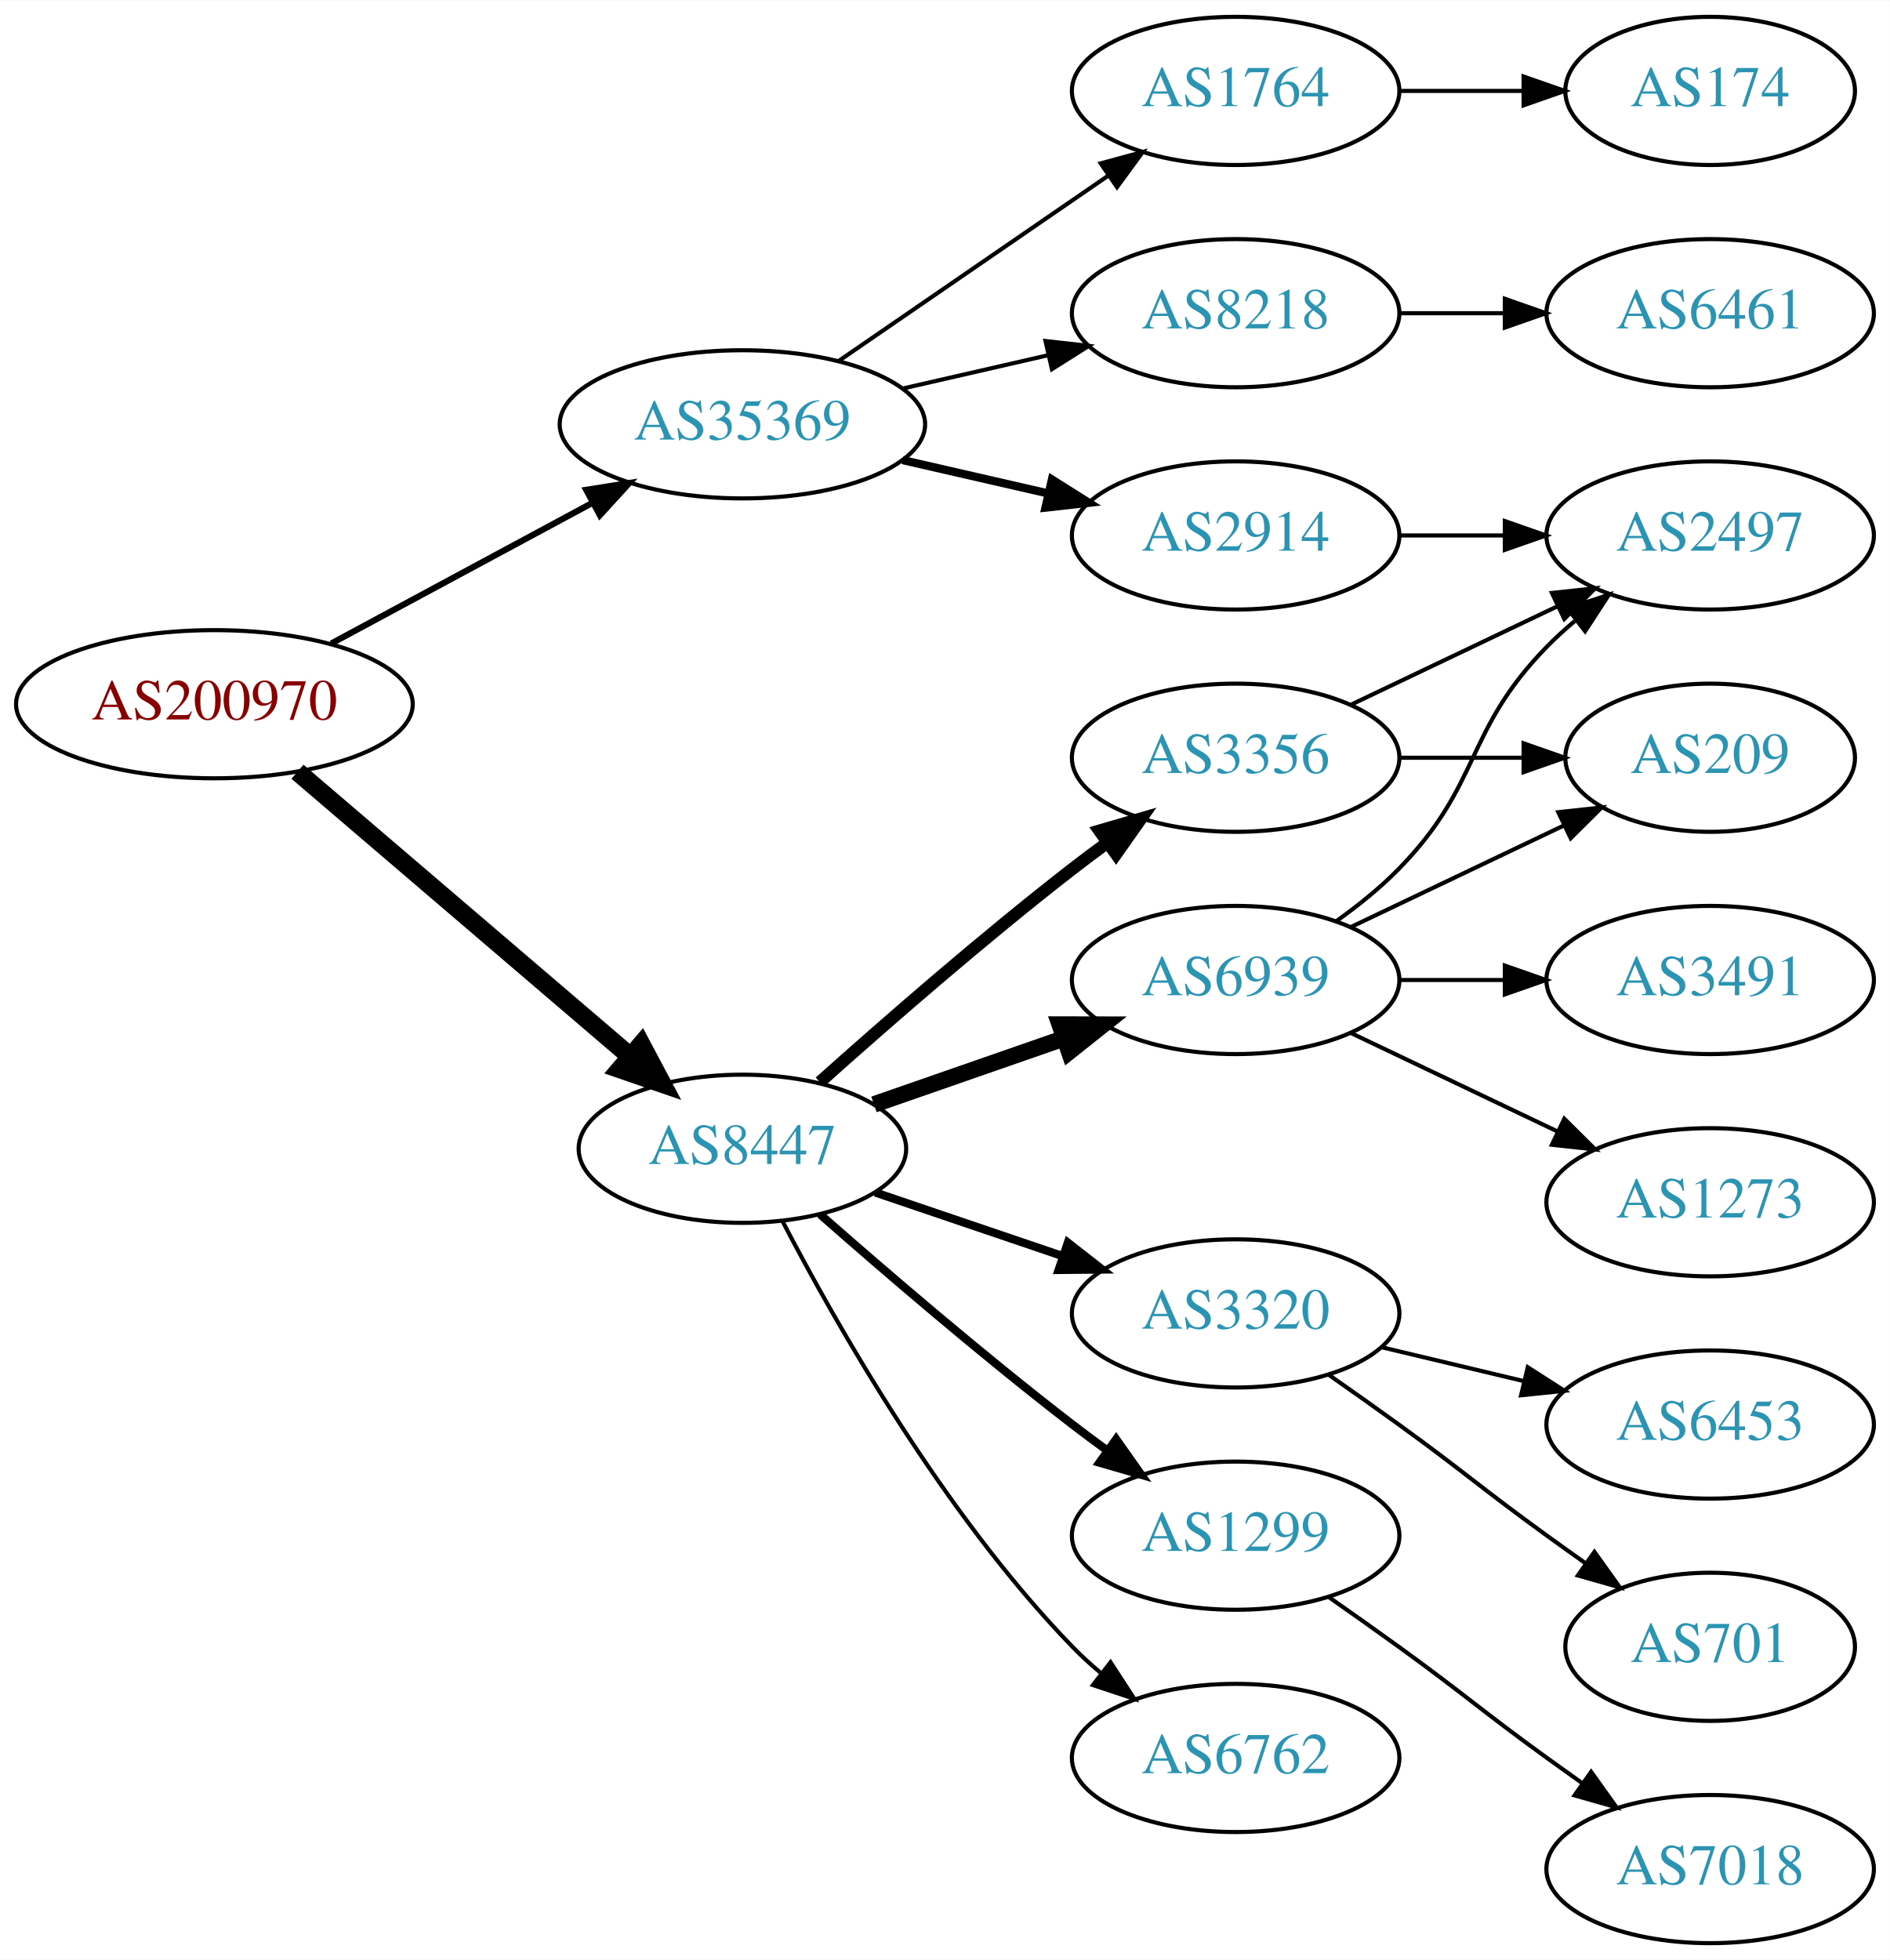
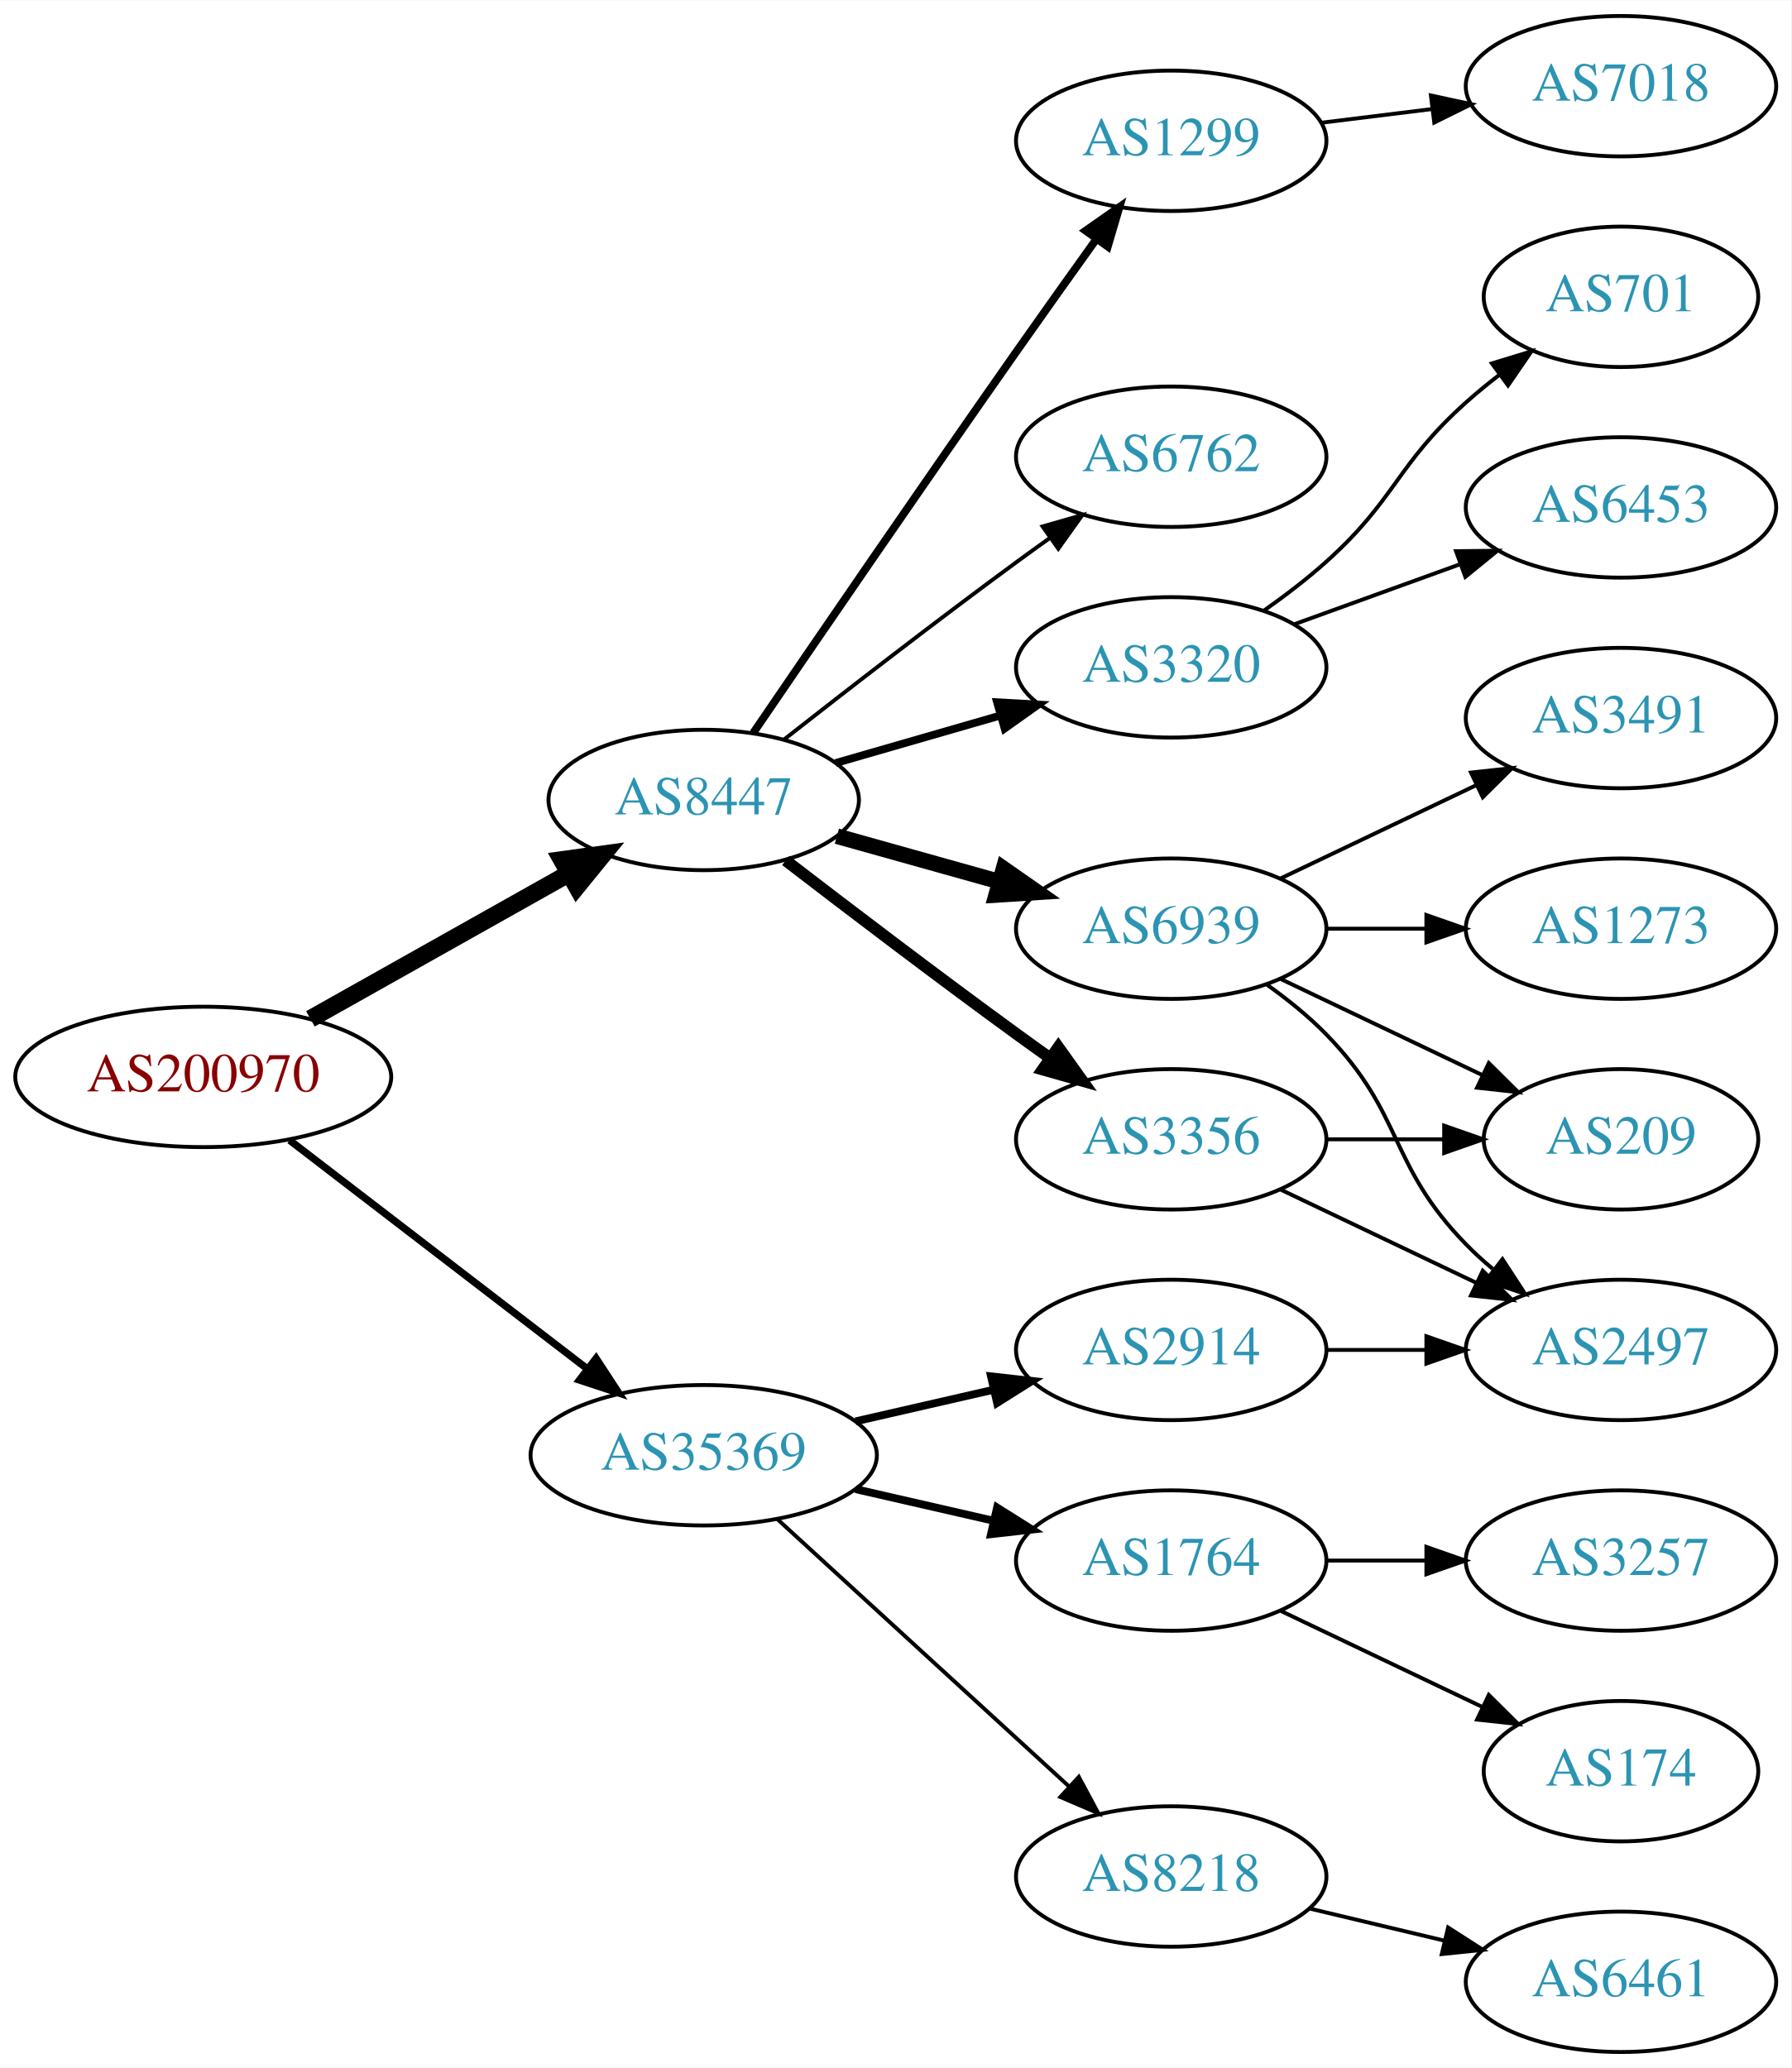
- <svg xmlns="http://www.w3.org/2000/svg" xmlns:xlink="http://www.w3.org/1999/xlink" width="459pt" height="476pt" viewBox="0.00 0.00 459.17 476.00">
-   <g id="graph0" class="graph" transform="scale(1 1) rotate(0) translate(4 472)">
-     <polygon fill="white" stroke="none" points="-4,4 -4,-472 455.17,-472 455.17,4 -4,4" />
+ <svg xmlns="http://www.w3.org/2000/svg" xmlns:xlink="http://www.w3.org/1999/xlink" width="459pt" height="530pt" viewBox="0.00 0.00 459.17 530.00">
+   <g id="graph0" class="graph" transform="scale(1 1) rotate(0) translate(4 526)">
+     <polygon fill="white" stroke="none" points="-4,4 -4,-526 455.17,-526 455.17,4 -4,4" />
    <g id="node1" class="node">
      <g id="a_node1">
        <a xlink:href="/asn/200970" xlink:title="AS200970 ~ Riepert Informationstechnologie OG [AT]">
-           <ellipse fill="#ffffff" stroke="black" cx="48.096" cy="-301" rx="48.192" ry="18" />
-           <text text-anchor="middle" x="48.096" y="-297.3" font-family="Times,serif" font-size="14.00" fill="#880000">AS200970</text>
+           <ellipse fill="#ffffff" stroke="black" cx="48.096" cy="-250" rx="48.192" ry="18" />
+           <text text-anchor="middle" x="48.096" y="-246.3" font-family="Times,serif" font-size="14.00" fill="#880000">AS200970</text>
        </a>
      </g>
    </g>
    <g id="node2" class="node">
      <g id="a_node2">
        <a xlink:href="/asn/8447" xlink:title="AS8447 ~ A1 Telekom Austria AG [AT]">
-           <ellipse fill="#ffffff" stroke="black" cx="176.388" cy="-193" rx="39.794" ry="18" />
-           <text text-anchor="middle" x="176.388" y="-189.3" font-family="Times,serif" font-size="14.00" fill="#2c94b3">AS8447</text>
+           <ellipse fill="#ffffff" stroke="black" cx="176.388" cy="-321" rx="39.794" ry="18" />
+           <text text-anchor="middle" x="176.388" y="-317.3" font-family="Times,serif" font-size="14.00" fill="#2c94b3">AS8447</text>
        </a>
      </g>
    </g>
    <g id="edge1" class="edge">
-       <path fill="none" stroke="black" stroke-width="4.5" d="M68.277,-284.597C89.851,-266.148 125.018,-236.074 149.132,-215.453" />
-       <polygon fill="black" stroke="black" stroke-width="4.5" points="151.809,-218.344 156.85,-208.852 146.691,-212.359 151.809,-218.344" />
+       <path fill="none" stroke="black" stroke-width="4.5" d="M75.571,-264.884C94.85,-275.723 121.11,-290.486 141.856,-302.149" />
+       <polygon fill="black" stroke="black" stroke-width="4.5" points="140.017,-305.632 150.663,-307.1 143.876,-298.767 140.017,-305.632" />
    </g>
    <g id="node3" class="node">
      <g id="a_node3">
        <a xlink:href="/asn/35369" xlink:title="AS35369 ~ LINZAG-TELEKOM-AS [AT]">
-           <ellipse fill="#ffffff" stroke="black" cx="176.388" cy="-369" rx="44.393" ry="18" />
-           <text text-anchor="middle" x="176.388" y="-365.3" font-family="Times,serif" font-size="14.00" fill="#2c94b3">AS35369</text>
+           <ellipse fill="#ffffff" stroke="black" cx="176.388" cy="-153" rx="44.393" ry="18" />
+           <text text-anchor="middle" x="176.388" y="-149.3" font-family="Times,serif" font-size="14.00" fill="#2c94b3">AS35369</text>
        </a>
      </g>
    </g>
    <g id="edge2" class="edge">
-       <path fill="none" stroke="black" stroke-width="1.5" d="M76.499,-315.755C95.121,-325.782 119.926,-339.137 140.034,-349.964" />
-       <polygon fill="black" stroke="black" stroke-width="1.5" points="138.439,-353.081 148.903,-354.74 141.758,-346.917 138.439,-353.081" />
+       <path fill="none" stroke="black" stroke-width="1.875" d="M70.234,-233.764C91.122,-217.721 123.233,-193.058 146.476,-175.206" />
+       <polygon fill="black" stroke="black" stroke-width="1.875" points="148.802,-177.833 154.6,-168.966 144.538,-172.281 148.802,-177.833" />
    </g>
    <g id="node4" class="node">
      <g id="a_node4">
        <a xlink:href="/asn/6939" xlink:title="AS6939 ~ Hurricane Electric LLC [US]">
-           <ellipse fill="#ffffff" stroke="black" cx="296.23" cy="-234" rx="39.794" ry="18" />
-           <text text-anchor="middle" x="296.23" y="-230.3" font-family="Times,serif" font-size="14.00" fill="#2c94b3">AS6939</text>
+           <ellipse fill="#ffffff" stroke="black" cx="296.23" cy="-288" rx="39.794" ry="18" />
+           <text text-anchor="middle" x="296.23" y="-284.3" font-family="Times,serif" font-size="14.00" fill="#2c94b3">AS6939</text>
        </a>
      </g>
    </g>
    <g id="edge3" class="edge">
-       <path fill="none" stroke="black" stroke-width="4" d="M208.349,-203.772C222.446,-208.677 239.322,-214.548 254.436,-219.807" />
-       <polygon fill="black" stroke="black" stroke-width="4" points="253.471,-223.177 264.066,-223.157 255.771,-216.566 253.471,-223.177" />
+       <path fill="none" stroke="black" stroke-width="4" d="M210.527,-311.72C223.455,-308.1 238.446,-303.902 252.19,-300.053" />
+       <polygon fill="black" stroke="black" stroke-width="4" points="253.245,-303.392 261.931,-297.325 251.358,-296.651 253.245,-303.392" />
    </g>
    <g id="node5" class="node">
      <g id="a_node5">
-         <a xlink:href="/asn/3320" xlink:title="AS3320 ~ DTAG [DE]">
-           <ellipse fill="#ffffff" stroke="black" cx="296.23" cy="-153" rx="39.794" ry="18" />
-           <text text-anchor="middle" x="296.23" y="-149.3" font-family="Times,serif" font-size="14.00" fill="#2c94b3">AS3320</text>
+         <a xlink:href="/asn/1299" xlink:title="AS1299 ~ Telia Carrier [EU]">
+           <ellipse fill="#ffffff" stroke="black" cx="296.23" cy="-490" rx="39.794" ry="18" />
+           <text text-anchor="middle" x="296.23" y="-486.3" font-family="Times,serif" font-size="14.00" fill="#2c94b3">AS1299</text>
        </a>
      </g>
    </g>
    <g id="edge4" class="edge">
-       <path fill="none" stroke="black" stroke-width="2" d="M208.658,-182.386C222.641,-177.639 239.312,-171.981 254.274,-166.902" />
-       <polygon fill="black" stroke="black" stroke-width="2" points="255.469,-170.192 263.814,-163.664 253.219,-163.564 255.469,-170.192" />
+       <path fill="none" stroke="black" stroke-width="2" d="M189.099,-338.212C204.47,-360.757 232.347,-401.478 256.584,-436 263.21,-445.438 270.559,-455.745 277.053,-464.801" />
+       <polygon fill="black" stroke="black" stroke-width="2" points="274.289,-466.953 282.967,-473.031 279.974,-462.868 274.289,-466.953" />
    </g>
    <g id="node6" class="node">
      <g id="a_node6">
-         <a xlink:href="/asn/1299" xlink:title="AS1299 ~ Telia Carrier [EU]">
-           <ellipse fill="#ffffff" stroke="black" cx="296.23" cy="-99" rx="39.794" ry="18" />
-           <text text-anchor="middle" x="296.23" y="-95.3" font-family="Times,serif" font-size="14.00" fill="#2c94b3">AS1299</text>
+         <a xlink:href="/asn/3356" xlink:title="AS3356 ~ Level 3 Parent, LLC [US]">
+           <ellipse fill="#ffffff" stroke="black" cx="296.23" cy="-234" rx="39.794" ry="18" />
+           <text text-anchor="middle" x="296.23" y="-230.3" font-family="Times,serif" font-size="14.00" fill="#2c94b3">AS3356</text>
        </a>
      </g>
    </g>
    <g id="edge5" class="edge">
-       <path fill="none" stroke="black" stroke-width="2" d="M195.239,-177.078C211.038,-163.186 234.891,-142.697 256.584,-126 259.326,-123.889 262.217,-121.739 265.132,-119.62" />
-       <polygon fill="black" stroke="black" stroke-width="2" points="267.199,-122.445 273.31,-113.791 263.135,-116.745 267.199,-122.445" />
+       <path fill="none" stroke="black" stroke-width="3" d="M197.409,-305.494C213.325,-293.25 236.22,-275.819 256.584,-261 259.382,-258.964 262.31,-256.864 265.249,-254.776" />
+       <polygon fill="black" stroke="black" stroke-width="3" points="267.301,-257.612 273.46,-248.991 263.269,-251.889 267.301,-257.612" />
    </g>
    <g id="node7" class="node">
      <g id="a_node7">
-         <a xlink:href="/asn/3356" xlink:title="AS3356 ~ Level 3 Parent, LLC [US]">
-           <ellipse fill="#ffffff" stroke="black" cx="296.23" cy="-288" rx="39.794" ry="18" />
-           <text text-anchor="middle" x="296.23" y="-284.3" font-family="Times,serif" font-size="14.00" fill="#2c94b3">AS3356</text>
+         <a xlink:href="/asn/6762" xlink:title="AS6762 ~ TELECOM ITALIA SPARKLE S.p.A. [IT]">
+           <ellipse fill="#ffffff" stroke="black" cx="296.23" cy="-409" rx="39.794" ry="18" />
+           <text text-anchor="middle" x="296.23" y="-405.3" font-family="Times,serif" font-size="14.00" fill="#2c94b3">AS6762</text>
        </a>
      </g>
    </g>
    <g id="edge6" class="edge">
-       <path fill="none" stroke="black" stroke-width="3" d="M195.202,-209.191C210.978,-223.311 234.817,-244.119 256.584,-261 259.318,-263.121 262.204,-265.278 265.116,-267.401" />
-       <polygon fill="black" stroke="black" stroke-width="3" points="263.117,-270.274 273.289,-273.236 267.184,-264.577 263.117,-270.274" />
+       <path fill="none" stroke="black" d="M197.047,-336.55C212.956,-349.034 236.016,-366.907 256.584,-382 259.374,-384.047 262.296,-386.155 265.232,-388.247" />
+       <polygon fill="black" stroke="black" points="263.25,-391.132 273.438,-394.039 267.286,-385.413 263.25,-391.132" />
    </g>
    <g id="node8" class="node">
      <g id="a_node8">
-         <a xlink:href="/asn/6762" xlink:title="AS6762 ~ TELECOM ITALIA SPARKLE S.p.A. [IT]">
-           <ellipse fill="#ffffff" stroke="black" cx="296.23" cy="-45" rx="39.794" ry="18" />
-           <text text-anchor="middle" x="296.23" y="-41.3" font-family="Times,serif" font-size="14.00" fill="#2c94b3">AS6762</text>
+         <a xlink:href="/asn/3320" xlink:title="AS3320 ~ DTAG [DE]">
+           <ellipse fill="#ffffff" stroke="black" cx="296.23" cy="-355" rx="39.794" ry="18" />
+           <text text-anchor="middle" x="296.23" y="-351.3" font-family="Times,serif" font-size="14.00" fill="#2c94b3">AS3320</text>
        </a>
      </g>
    </g>
    <g id="edge7" class="edge">
-       <path fill="none" stroke="black" d="M186.079,-175.499C199.039,-150.561 225.29,-104.255 256.584,-72 258.667,-69.852 260.944,-67.767 263.317,-65.771" />
-       <polygon fill="black" stroke="black" points="265.836,-68.247 271.608,-59.362 261.555,-62.708 265.836,-68.247" />
+       <path fill="none" stroke="black" stroke-width="2" d="M210.213,-330.471C223.256,-334.234 238.437,-338.614 252.331,-342.623" />
+       <polygon fill="black" stroke="black" stroke-width="2" points="251.593,-346.053 262.172,-345.462 253.534,-339.327 251.593,-346.053" />
    </g>
    <g id="node16" class="node">
      <g id="a_node16">
        <a xlink:href="/asn/1764" xlink:title="AS1764 ~ NEXTLAYER-AS [AT]">
-           <ellipse fill="#ffffff" stroke="black" cx="296.23" cy="-450" rx="39.794" ry="18" />
-           <text text-anchor="middle" x="296.23" y="-446.3" font-family="Times,serif" font-size="14.00" fill="#2c94b3">AS1764</text>
+           <ellipse fill="#ffffff" stroke="black" cx="296.23" cy="-126" rx="39.794" ry="18" />
+           <text text-anchor="middle" x="296.23" y="-122.3" font-family="Times,serif" font-size="14.00" fill="#2c94b3">AS1764</text>
        </a>
      </g>
    </g>
    <g id="edge17" class="edge">
-       <path fill="none" stroke="black" d="M199.83,-384.426C218.412,-397.198 244.972,-415.455 265.352,-429.463" />
-       <polygon fill="black" stroke="black" points="263.443,-432.398 273.666,-435.178 267.408,-426.629 263.443,-432.398" />
+       <path fill="none" stroke="black" stroke-width="2" d="M215.322,-144.308C226.563,-141.733 238.976,-138.889 250.599,-136.226" />
+       <polygon fill="black" stroke="black" stroke-width="2" points="251.595,-139.588 260.56,-133.943 250.031,-132.765 251.595,-139.588" />
    </g>
    <g id="node17" class="node">
      <g id="a_node17">
-         <a xlink:href="/asn/8218" xlink:title="AS8218 ~ legacy Neotelecoms [FR]">
-           <ellipse fill="#ffffff" stroke="black" cx="296.23" cy="-396" rx="39.794" ry="18" />
-           <text text-anchor="middle" x="296.23" y="-392.3" font-family="Times,serif" font-size="14.00" fill="#2c94b3">AS8218</text>
+         <a xlink:href="/asn/2914" xlink:title="AS2914 ~ NTT America, Inc. [US]">
+           <ellipse fill="#ffffff" stroke="black" cx="296.23" cy="-180" rx="39.794" ry="18" />
+           <text text-anchor="middle" x="296.23" y="-176.3" font-family="Times,serif" font-size="14.00" fill="#2c94b3">AS2914</text>
        </a>
      </g>
    </g>
    <g id="edge18" class="edge">
-       <path fill="none" stroke="black" d="M215.322,-377.692C226.563,-380.267 238.976,-383.111 250.599,-385.774" />
-       <polygon fill="black" stroke="black" points="250.031,-389.235 260.56,-388.057 251.595,-382.412 250.031,-389.235" />
+       <path fill="none" stroke="black" stroke-width="2" d="M215.322,-161.692C226.563,-164.267 238.976,-167.111 250.599,-169.774" />
+       <polygon fill="black" stroke="black" stroke-width="2" points="250.031,-173.235 260.56,-172.057 251.595,-166.412 250.031,-173.235" />
    </g>
    <g id="node18" class="node">
      <g id="a_node18">
-         <a xlink:href="/asn/2914" xlink:title="AS2914 ~ NTT America, Inc. [US]">
-           <ellipse fill="#ffffff" stroke="black" cx="296.23" cy="-342" rx="39.794" ry="18" />
-           <text text-anchor="middle" x="296.23" y="-338.3" font-family="Times,serif" font-size="14.00" fill="#2c94b3">AS2914</text>
+         <a xlink:href="/asn/8218" xlink:title="AS8218 ~ legacy Neotelecoms [FR]">
+           <ellipse fill="#ffffff" stroke="black" cx="296.23" cy="-45" rx="39.794" ry="18" />
+           <text text-anchor="middle" x="296.23" y="-41.3" font-family="Times,serif" font-size="14.00" fill="#2c94b3">AS8218</text>
        </a>
      </g>
    </g>
    <g id="edge19" class="edge">
-       <path fill="none" stroke="black" stroke-width="2" d="M215.322,-360.308C226.563,-357.733 238.976,-354.889 250.599,-352.226" />
-       <polygon fill="black" stroke="black" stroke-width="2" points="251.595,-355.588 260.56,-349.943 250.031,-348.765 251.595,-355.588" />
+       <path fill="none" stroke="black" d="M195.285,-136.597C215.214,-118.333 247.571,-88.678 270.048,-68.079" />
+       <polygon fill="black" stroke="black" points="272.543,-70.54 277.55,-61.203 267.813,-65.38 272.543,-70.54" />
    </g>
    <g id="node9" class="node">
      <g id="a_node9">
        <a xlink:href="/asn/3491" xlink:title="AS3491 ~ PCCW Global, Inc. [US]">
-           <ellipse fill="#ffffff" stroke="black" cx="411.523" cy="-234" rx="39.794" ry="18" />
-           <text text-anchor="middle" x="411.523" y="-230.3" font-family="Times,serif" font-size="14.00" fill="#2c94b3">AS3491</text>
+           <ellipse fill="#ffffff" stroke="black" cx="411.523" cy="-342" rx="39.794" ry="18" />
+           <text text-anchor="middle" x="411.523" y="-338.3" font-family="Times,serif" font-size="14.00" fill="#2c94b3">AS3491</text>
        </a>
      </g>
    </g>
    <g id="edge8" class="edge">
-       <path fill="none" stroke="black" d="M335.902,-234C344.105,-234 352.869,-234 361.401,-234" />
-       <polygon fill="black" stroke="black" points="361.641,-237.5 371.641,-234 361.641,-230.5 361.641,-237.5" />
+       <path fill="none" stroke="black" d="M324.367,-300.934C339.361,-308.081 358.182,-317.052 374.405,-324.785" />
+       <polygon fill="black" stroke="black" points="373.075,-328.028 383.608,-329.171 376.087,-321.709 373.075,-328.028" />
    </g>
    <g id="node10" class="node">
      <g id="a_node10">
-         <a xlink:href="/asn/1273" xlink:title="AS1273 ~ Vodafone Group PLC [EU]">
+         <a xlink:href="/asn/2497" xlink:title="AS2497 ~ Internet Initiative Japan Inc. [JP]">
          <ellipse fill="#ffffff" stroke="black" cx="411.523" cy="-180" rx="39.794" ry="18" />
-           <text text-anchor="middle" x="411.523" y="-176.3" font-family="Times,serif" font-size="14.00" fill="#2c94b3">AS1273</text>
+           <text text-anchor="middle" x="411.523" y="-176.3" font-family="Times,serif" font-size="14.00" fill="#2c94b3">AS2497</text>
        </a>
      </g>
    </g>
    <g id="edge9" class="edge">
-       <path fill="none" stroke="black" d="M324.367,-221.066C339.361,-213.919 358.182,-204.948 374.405,-197.215" />
-       <polygon fill="black" stroke="black" points="376.087,-200.291 383.608,-192.829 373.075,-193.972 376.087,-200.291" />
+       <path fill="none" stroke="black" d="M320.824,-273.611C326.08,-269.852 331.412,-265.563 335.877,-261 356.049,-240.383 351.704,-227.617 371.877,-207 373.969,-204.861 376.253,-202.782 378.63,-200.79" />
+       <polygon fill="black" stroke="black" points="381.148,-203.268 386.929,-194.389 376.873,-197.725 381.148,-203.268" />
    </g>
    <g id="node11" class="node">
      <g id="a_node11">
-         <a xlink:href="/asn/2497" xlink:title="AS2497 ~ Internet Initiative Japan Inc. [JP]">
-           <ellipse fill="#ffffff" stroke="black" cx="411.523" cy="-342" rx="39.794" ry="18" />
-           <text text-anchor="middle" x="411.523" y="-338.3" font-family="Times,serif" font-size="14.00" fill="#2c94b3">AS2497</text>
+         <a xlink:href="/asn/1273" xlink:title="AS1273 ~ Vodafone Group PLC [EU]">
+           <ellipse fill="#ffffff" stroke="black" cx="411.523" cy="-288" rx="39.794" ry="18" />
+           <text text-anchor="middle" x="411.523" y="-284.3" font-family="Times,serif" font-size="14.00" fill="#2c94b3">AS1273</text>
        </a>
      </g>
    </g>
    <g id="edge10" class="edge">
-       <path fill="none" stroke="black" d="M320.824,-248.389C326.08,-252.148 331.412,-256.437 335.877,-261 356.049,-281.617 351.704,-294.383 371.877,-315 373.969,-317.139 376.253,-319.218 378.63,-321.21" />
-       <polygon fill="black" stroke="black" points="376.873,-324.275 386.929,-327.611 381.148,-318.732 376.873,-324.275" />
+       <path fill="none" stroke="black" d="M335.902,-288C344.105,-288 352.869,-288 361.401,-288" />
+       <polygon fill="black" stroke="black" points="361.641,-291.5 371.641,-288 361.641,-284.5 361.641,-291.5" />
    </g>
    <g id="node12" class="node">
      <g id="a_node12">
        <a xlink:href="/asn/209" xlink:title="AS209 ~ CenturyLink Communications, LLC [US]">
-           <ellipse fill="#ffffff" stroke="black" cx="411.523" cy="-288" rx="35.194" ry="18" />
-           <text text-anchor="middle" x="411.523" y="-284.3" font-family="Times,serif" font-size="14.00" fill="#2c94b3">AS209</text>
+           <ellipse fill="#ffffff" stroke="black" cx="411.523" cy="-234" rx="35.194" ry="18" />
+           <text text-anchor="middle" x="411.523" y="-230.3" font-family="Times,serif" font-size="14.00" fill="#2c94b3">AS209</text>
        </a>
      </g>
    </g>
    <g id="edge11" class="edge">
-       <path fill="none" stroke="black" d="M324.367,-246.934C339.798,-254.29 359.284,-263.577 375.819,-271.459" />
-       <polygon fill="black" stroke="black" points="374.628,-274.768 385.161,-275.911 377.64,-268.449 374.628,-274.768" />
+       <path fill="none" stroke="black" d="M324.367,-275.066C339.798,-267.71 359.284,-258.423 375.819,-250.541" />
+       <polygon fill="black" stroke="black" points="377.64,-253.551 385.161,-246.089 374.628,-247.232 377.64,-253.551" />
    </g>
    <g id="node13" class="node">
      <g id="a_node13">
-         <a xlink:href="/asn/701" xlink:title="AS701 ~ UUNET [US]">
-           <ellipse fill="#ffffff" stroke="black" cx="411.523" cy="-72" rx="35.194" ry="18" />
-           <text text-anchor="middle" x="411.523" y="-68.3" font-family="Times,serif" font-size="14.00" fill="#2c94b3">AS701</text>
+         <a xlink:href="/asn/7018" xlink:title="AS7018 ~ AT&amp;T Services, Inc. [US]">
+           <ellipse fill="#ffffff" stroke="black" cx="411.523" cy="-504" rx="39.794" ry="18" />
+           <text text-anchor="middle" x="411.523" y="-500.3" font-family="Times,serif" font-size="14.00" fill="#2c94b3">AS7018</text>
        </a>
      </g>
    </g>
    <g id="edge12" class="edge">
-       <path fill="none" stroke="black" d="M318.987,-137.991C324.522,-134.121 330.44,-129.936 335.877,-126 352.076,-114.271 355.677,-110.729 371.877,-99 374.905,-96.807 378.084,-94.537 381.263,-92.287" />
-       <polygon fill="black" stroke="black" points="383.405,-95.059 389.573,-86.445 379.379,-89.333 383.405,-95.059" />
+       <path fill="none" stroke="black" d="M334.64,-494.623C343.728,-495.746 353.566,-496.962 363.05,-498.134" />
+       <polygon fill="black" stroke="black" points="362.798,-501.629 373.152,-499.382 363.657,-494.682 362.798,-501.629" />
+     </g>
+     <g id="edge13" class="edge">
+       <path fill="none" stroke="black" d="M324.367,-221.066C339.361,-213.919 358.182,-204.948 374.405,-197.215" />
+       <polygon fill="black" stroke="black" points="376.087,-200.291 383.608,-192.829 373.075,-193.972 376.087,-200.291" />
+     </g>
+     <g id="edge14" class="edge">
+       <path fill="none" stroke="black" d="M335.902,-234C345.608,-234 356.098,-234 366.061,-234" />
+       <polygon fill="black" stroke="black" points="366.198,-237.5 376.198,-234 366.198,-230.5 366.198,-237.5" />
    </g>
    <g id="node14" class="node">
      <g id="a_node14">
-         <a xlink:href="/asn/6453" xlink:title="AS6453 ~ TATA COMMUNICATIONS (AMERICA) INC [US]">
-           <ellipse fill="#ffffff" stroke="black" cx="411.523" cy="-126" rx="39.794" ry="18" />
-           <text text-anchor="middle" x="411.523" y="-122.3" font-family="Times,serif" font-size="14.00" fill="#2c94b3">AS6453</text>
-         </a>
-       </g>
-     </g>
-     <g id="edge13" class="edge">
-       <path fill="none" stroke="black" d="M331.837,-144.752C342.709,-142.162 354.863,-139.265 366.305,-136.538" />
-       <polygon fill="black" stroke="black" points="367.212,-139.92 376.128,-134.197 365.589,-133.111 367.212,-139.92" />
+         <a xlink:href="/asn/701" xlink:title="AS701 ~ UUNET [US]">
+           <ellipse fill="#ffffff" stroke="black" cx="411.523" cy="-450" rx="35.194" ry="18" />
+           <text text-anchor="middle" x="411.523" y="-446.3" font-family="Times,serif" font-size="14.00" fill="#2c94b3">AS701</text>
+         </a>
+       </g>
+     </g>
+     <g id="edge15" class="edge">
+       <path fill="none" stroke="black" d="M319.995,-369.546C325.394,-373.359 330.997,-377.633 335.877,-382 353.946,-398.172 353.807,-406.828 371.877,-423 374.518,-425.364 377.372,-427.701 380.291,-429.953" />
+       <polygon fill="black" stroke="black" points="378.433,-432.93 388.567,-436.022 382.573,-427.286 378.433,-432.93" />
    </g>
    <g id="node15" class="node">
      <g id="a_node15">
-         <a xlink:href="/asn/7018" xlink:title="AS7018 ~ AT&amp;T Services, Inc. [US]">
-           <ellipse fill="#ffffff" stroke="black" cx="411.523" cy="-18" rx="39.794" ry="18" />
-           <text text-anchor="middle" x="411.523" y="-14.3" font-family="Times,serif" font-size="14.00" fill="#2c94b3">AS7018</text>
-         </a>
-       </g>
-     </g>
-     <g id="edge14" class="edge">
-       <path fill="none" stroke="black" d="M318.987,-83.991C324.522,-80.121 330.44,-75.936 335.877,-72 352.076,-60.271 355.677,-56.729 371.877,-45 374.68,-42.971 377.611,-40.875 380.552,-38.791" />
-       <polygon fill="black" stroke="black" points="382.603,-41.627 388.766,-33.009 378.574,-35.903 382.603,-41.627" />
+         <a xlink:href="/asn/6453" xlink:title="AS6453 ~ TATA COMMUNICATIONS (AMERICA) INC [US]">
+           <ellipse fill="#ffffff" stroke="black" cx="411.523" cy="-396" rx="39.794" ry="18" />
+           <text text-anchor="middle" x="411.523" y="-392.3" font-family="Times,serif" font-size="14.00" fill="#2c94b3">AS6453</text>
+         </a>
+       </g>
    </g>
    <g id="edge16" class="edge">
-       <path fill="none" stroke="black" d="M324.367,-300.934C339.361,-308.081 358.182,-317.052 374.405,-324.785" />
-       <polygon fill="black" stroke="black" points="373.075,-328.028 383.608,-329.171 376.087,-321.709 373.075,-328.028" />
-     </g>
-     <g id="edge15" class="edge">
-       <path fill="none" stroke="black" d="M335.902,-288C345.608,-288 356.098,-288 366.061,-288" />
-       <polygon fill="black" stroke="black" points="366.198,-291.5 376.198,-288 366.198,-284.5 366.198,-291.5" />
+       <path fill="none" stroke="black" d="M327.889,-366.095C340.861,-370.79 356.155,-376.324 370.035,-381.348" />
+       <polygon fill="black" stroke="black" points="369.246,-384.784 379.84,-384.896 371.628,-378.202 369.246,-384.784" />
    </g>
    <g id="node19" class="node">
      <g id="a_node19">
-         <a xlink:href="/asn/174" xlink:title="AS174 ~ Cogent Communications [US]">
-           <ellipse fill="#ffffff" stroke="black" cx="411.523" cy="-450" rx="35.194" ry="18" />
-           <text text-anchor="middle" x="411.523" y="-446.3" font-family="Times,serif" font-size="14.00" fill="#2c94b3">AS174</text>
+         <a xlink:href="/asn/3257" xlink:title="AS3257 ~ GTT [DE]">
+           <ellipse fill="#ffffff" stroke="black" cx="411.523" cy="-126" rx="39.794" ry="18" />
+           <text text-anchor="middle" x="411.523" y="-122.3" font-family="Times,serif" font-size="14.00" fill="#2c94b3">AS3257</text>
        </a>
      </g>
    </g>
    <g id="edge20" class="edge">
-       <path fill="none" stroke="black" d="M335.902,-450C345.608,-450 356.098,-450 366.061,-450" />
-       <polygon fill="black" stroke="black" points="366.198,-453.5 376.198,-450 366.198,-446.5 366.198,-453.5" />
+       <path fill="none" stroke="black" d="M335.902,-126C344.105,-126 352.869,-126 361.401,-126" />
+       <polygon fill="black" stroke="black" points="361.641,-129.5 371.641,-126 361.641,-122.5 361.641,-129.5" />
    </g>
    <g id="node20" class="node">
      <g id="a_node20">
+         <a xlink:href="/asn/174" xlink:title="AS174 ~ Cogent Communications [US]">
+           <ellipse fill="#ffffff" stroke="black" cx="411.523" cy="-72" rx="35.194" ry="18" />
+           <text text-anchor="middle" x="411.523" y="-68.3" font-family="Times,serif" font-size="14.00" fill="#2c94b3">AS174</text>
+         </a>
+       </g>
+     </g>
+     <g id="edge21" class="edge">
+       <path fill="none" stroke="black" d="M324.367,-113.066C339.798,-105.71 359.284,-96.423 375.819,-88.541" />
+       <polygon fill="black" stroke="black" points="377.64,-91.551 385.161,-84.089 374.628,-85.232 377.64,-91.551" />
+     </g>
+     <g id="edge22" class="edge">
+       <path fill="none" stroke="black" d="M335.902,-180C344.105,-180 352.869,-180 361.401,-180" />
+       <polygon fill="black" stroke="black" points="361.641,-183.5 371.641,-180 361.641,-176.5 361.641,-183.5" />
+     </g>
+     <g id="node21" class="node">
+       <g id="a_node21">
        <a xlink:href="/asn/6461" xlink:title="AS6461 ~ Zayo Bandwidth [US]">
-           <ellipse fill="#ffffff" stroke="black" cx="411.523" cy="-396" rx="39.794" ry="18" />
-           <text text-anchor="middle" x="411.523" y="-392.3" font-family="Times,serif" font-size="14.00" fill="#2c94b3">AS6461</text>
-         </a>
-       </g>
-     </g>
-     <g id="edge21" class="edge">
-       <path fill="none" stroke="black" d="M335.902,-396C344.105,-396 352.869,-396 361.401,-396" />
-       <polygon fill="black" stroke="black" points="361.641,-399.5 371.641,-396 361.641,-392.5 361.641,-399.5" />
-     </g>
-     <g id="edge22" class="edge">
-       <path fill="none" stroke="black" d="M335.902,-342C344.105,-342 352.869,-342 361.401,-342" />
-       <polygon fill="black" stroke="black" points="361.641,-345.5 371.641,-342 361.641,-338.5 361.641,-345.5" />
+           <ellipse fill="#ffffff" stroke="black" cx="411.523" cy="-18" rx="39.794" ry="18" />
+           <text text-anchor="middle" x="411.523" y="-14.3" font-family="Times,serif" font-size="14.00" fill="#2c94b3">AS6461</text>
+         </a>
+       </g>
+     </g>
+     <g id="edge23" class="edge">
+       <path fill="none" stroke="black" d="M331.837,-36.752C342.709,-34.162 354.863,-31.265 366.305,-28.538" />
+       <polygon fill="black" stroke="black" points="367.212,-31.92 376.128,-26.197 365.589,-25.111 367.212,-31.92" />
    </g>
  </g>
</svg>
